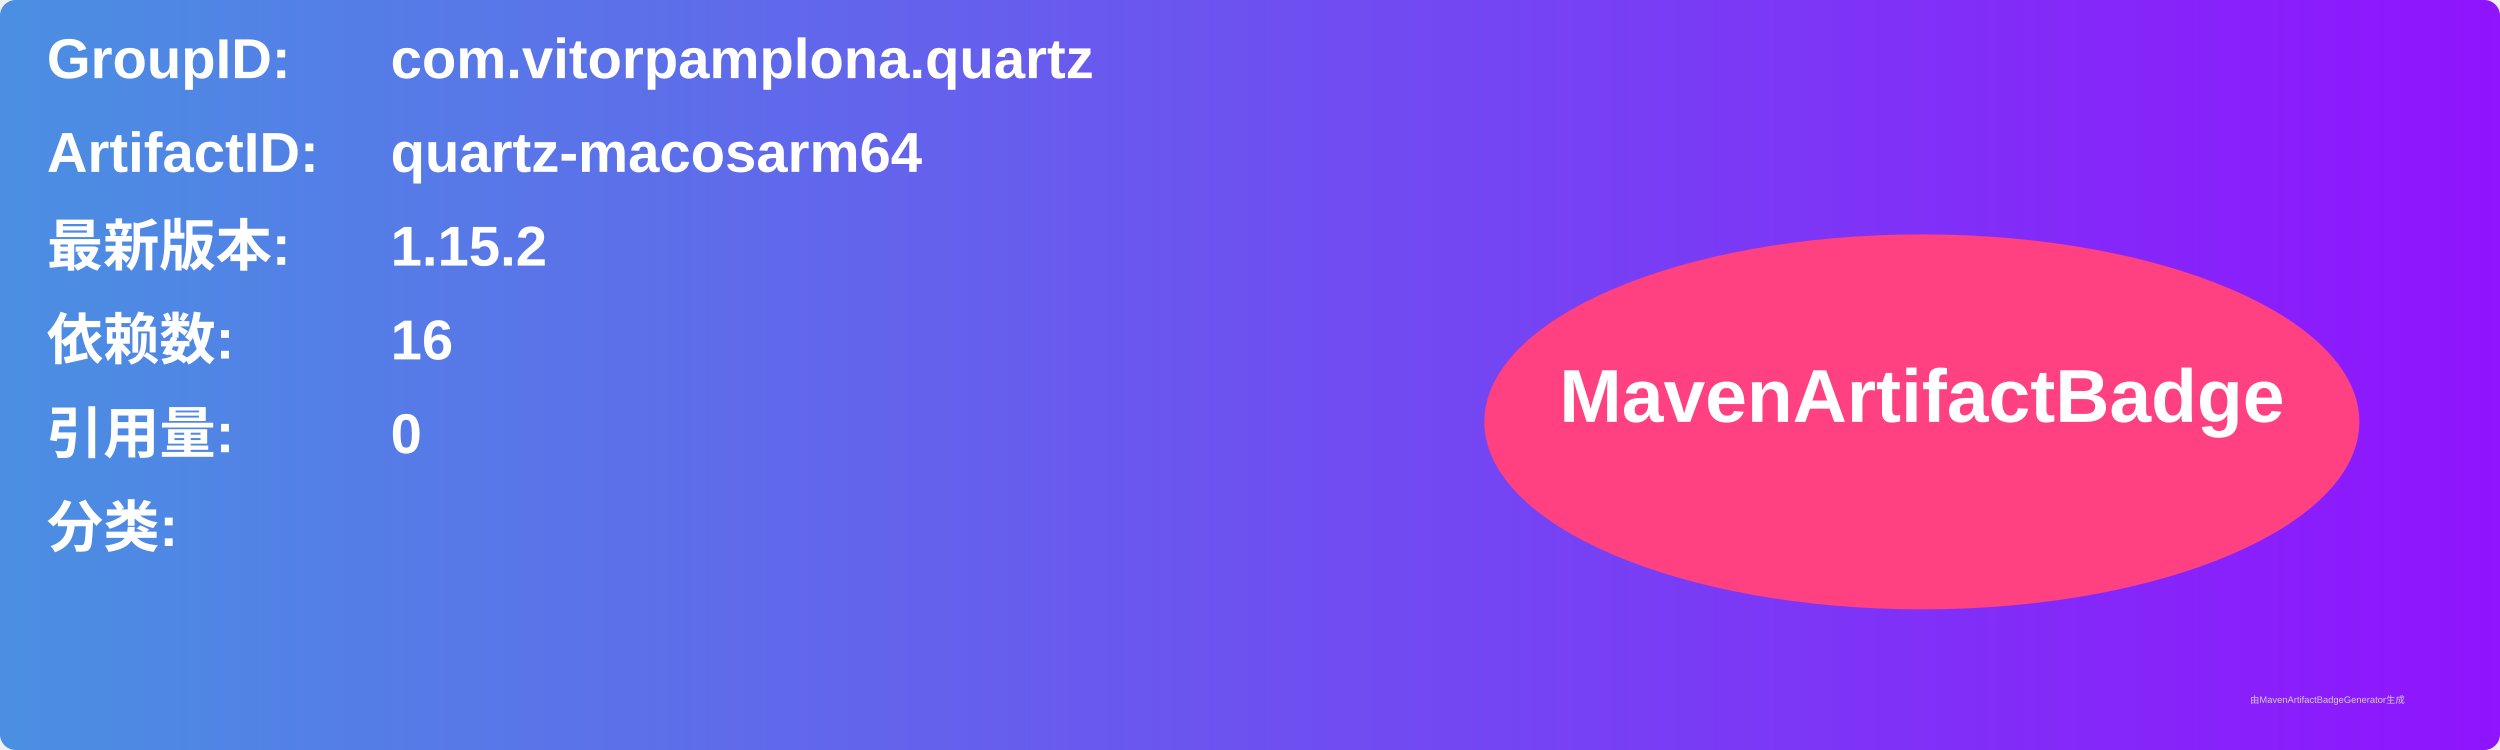
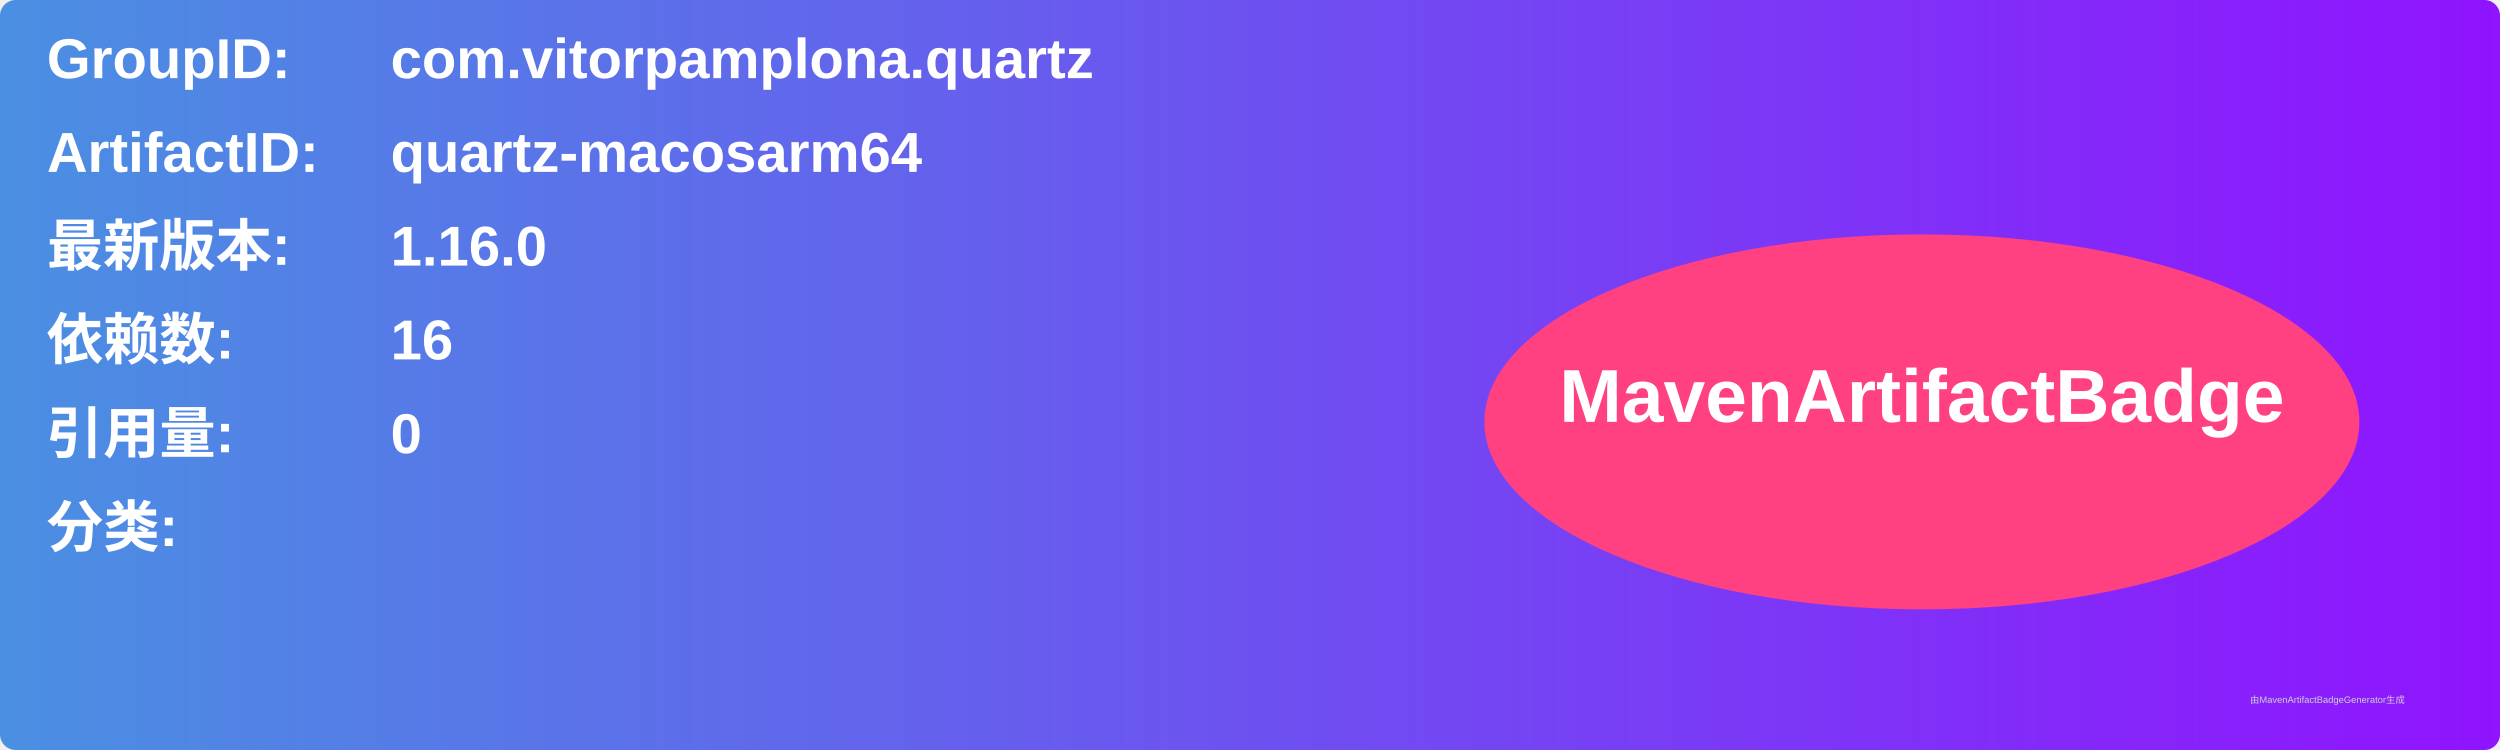
<svg xmlns="http://www.w3.org/2000/svg" width="800" height="240" viewBox="0 0 800 240">
  <linearGradient id="grad" x1="0%" y1="0%" x2="100%" y2="0%">
    <stop offset="0%" stop-color="#4a90e2" />
    <stop offset="100%" stop-color="#9013fe" />
  </linearGradient>
  <rect width="100%" height="100%" rx="5" ry="5" fill="url(#grad)" />
  <g transform="translate(15, 15)">
    <text x="0" y="10" font-family="Arial" font-size="18" fill="white" font-weight="bold" width="260">GroupID:</text>
    <text x="110" y="10" font-family="Arial" font-size="18" fill="white" font-weight="bold" width="460">com.vitorpamplona.quartz</text>
    <text x="0" y="40" font-family="Arial" font-size="18" fill="white" font-weight="bold" width="260">ArtifactID:</text>
    <text x="110" y="40" font-family="Arial" font-size="18" fill="white" font-weight="bold" width="460">quartz-macosarm64</text>
    <text x="0" y="70" font-family="Arial" font-size="18" fill="white" font-weight="bold">最新版本:</text>
    <text x="110" y="70" font-family="Arial" font-size="18" fill="white" font-weight="bold">
-       <tspan font-weight="bold">1.15.2</tspan>
+       <tspan font-weight="bold">1.16.0</tspan>
    </text>
    <text x="0" y="100" font-family="Arial" font-size="18" fill="white" font-weight="bold">依赖数: </text>
    <text x="110" y="100" font-family="Arial" font-size="18" fill="white">
      <tspan font-weight="bold">16</tspan>
    </text>
    <text x="0" y="130" font-family="Arial" font-size="18" fill="white" font-weight="bold">引用量: </text>
    <text x="110" y="130" font-family="Arial" font-size="18" fill="white">
      <tspan font-weight="bold">0</tspan>
    </text>
    <text x="0" y="160" font-family="Arial" font-size="18" fill="white" font-weight="bold">分类:</text>
    <text x="10" y="190" font-family="Arial" font-size="10" fill="white">
      <tspan font-weight="bold" />
    </text>
    <ellipse cx="600" cy="120" rx="140" ry="60" fill="#ff4081" />
    <text x="600" y="120" text-anchor="middle" font-family="Arial" font-size="24" fill="white" font-weight="bold">MavenArtifactBadge</text>
  </g>
  <text x="720" y="225" font-family="Arial" font-size="3" fill="#d0d0d0">由MavenArtifactBadgeGenerator生成</text>
</svg>
